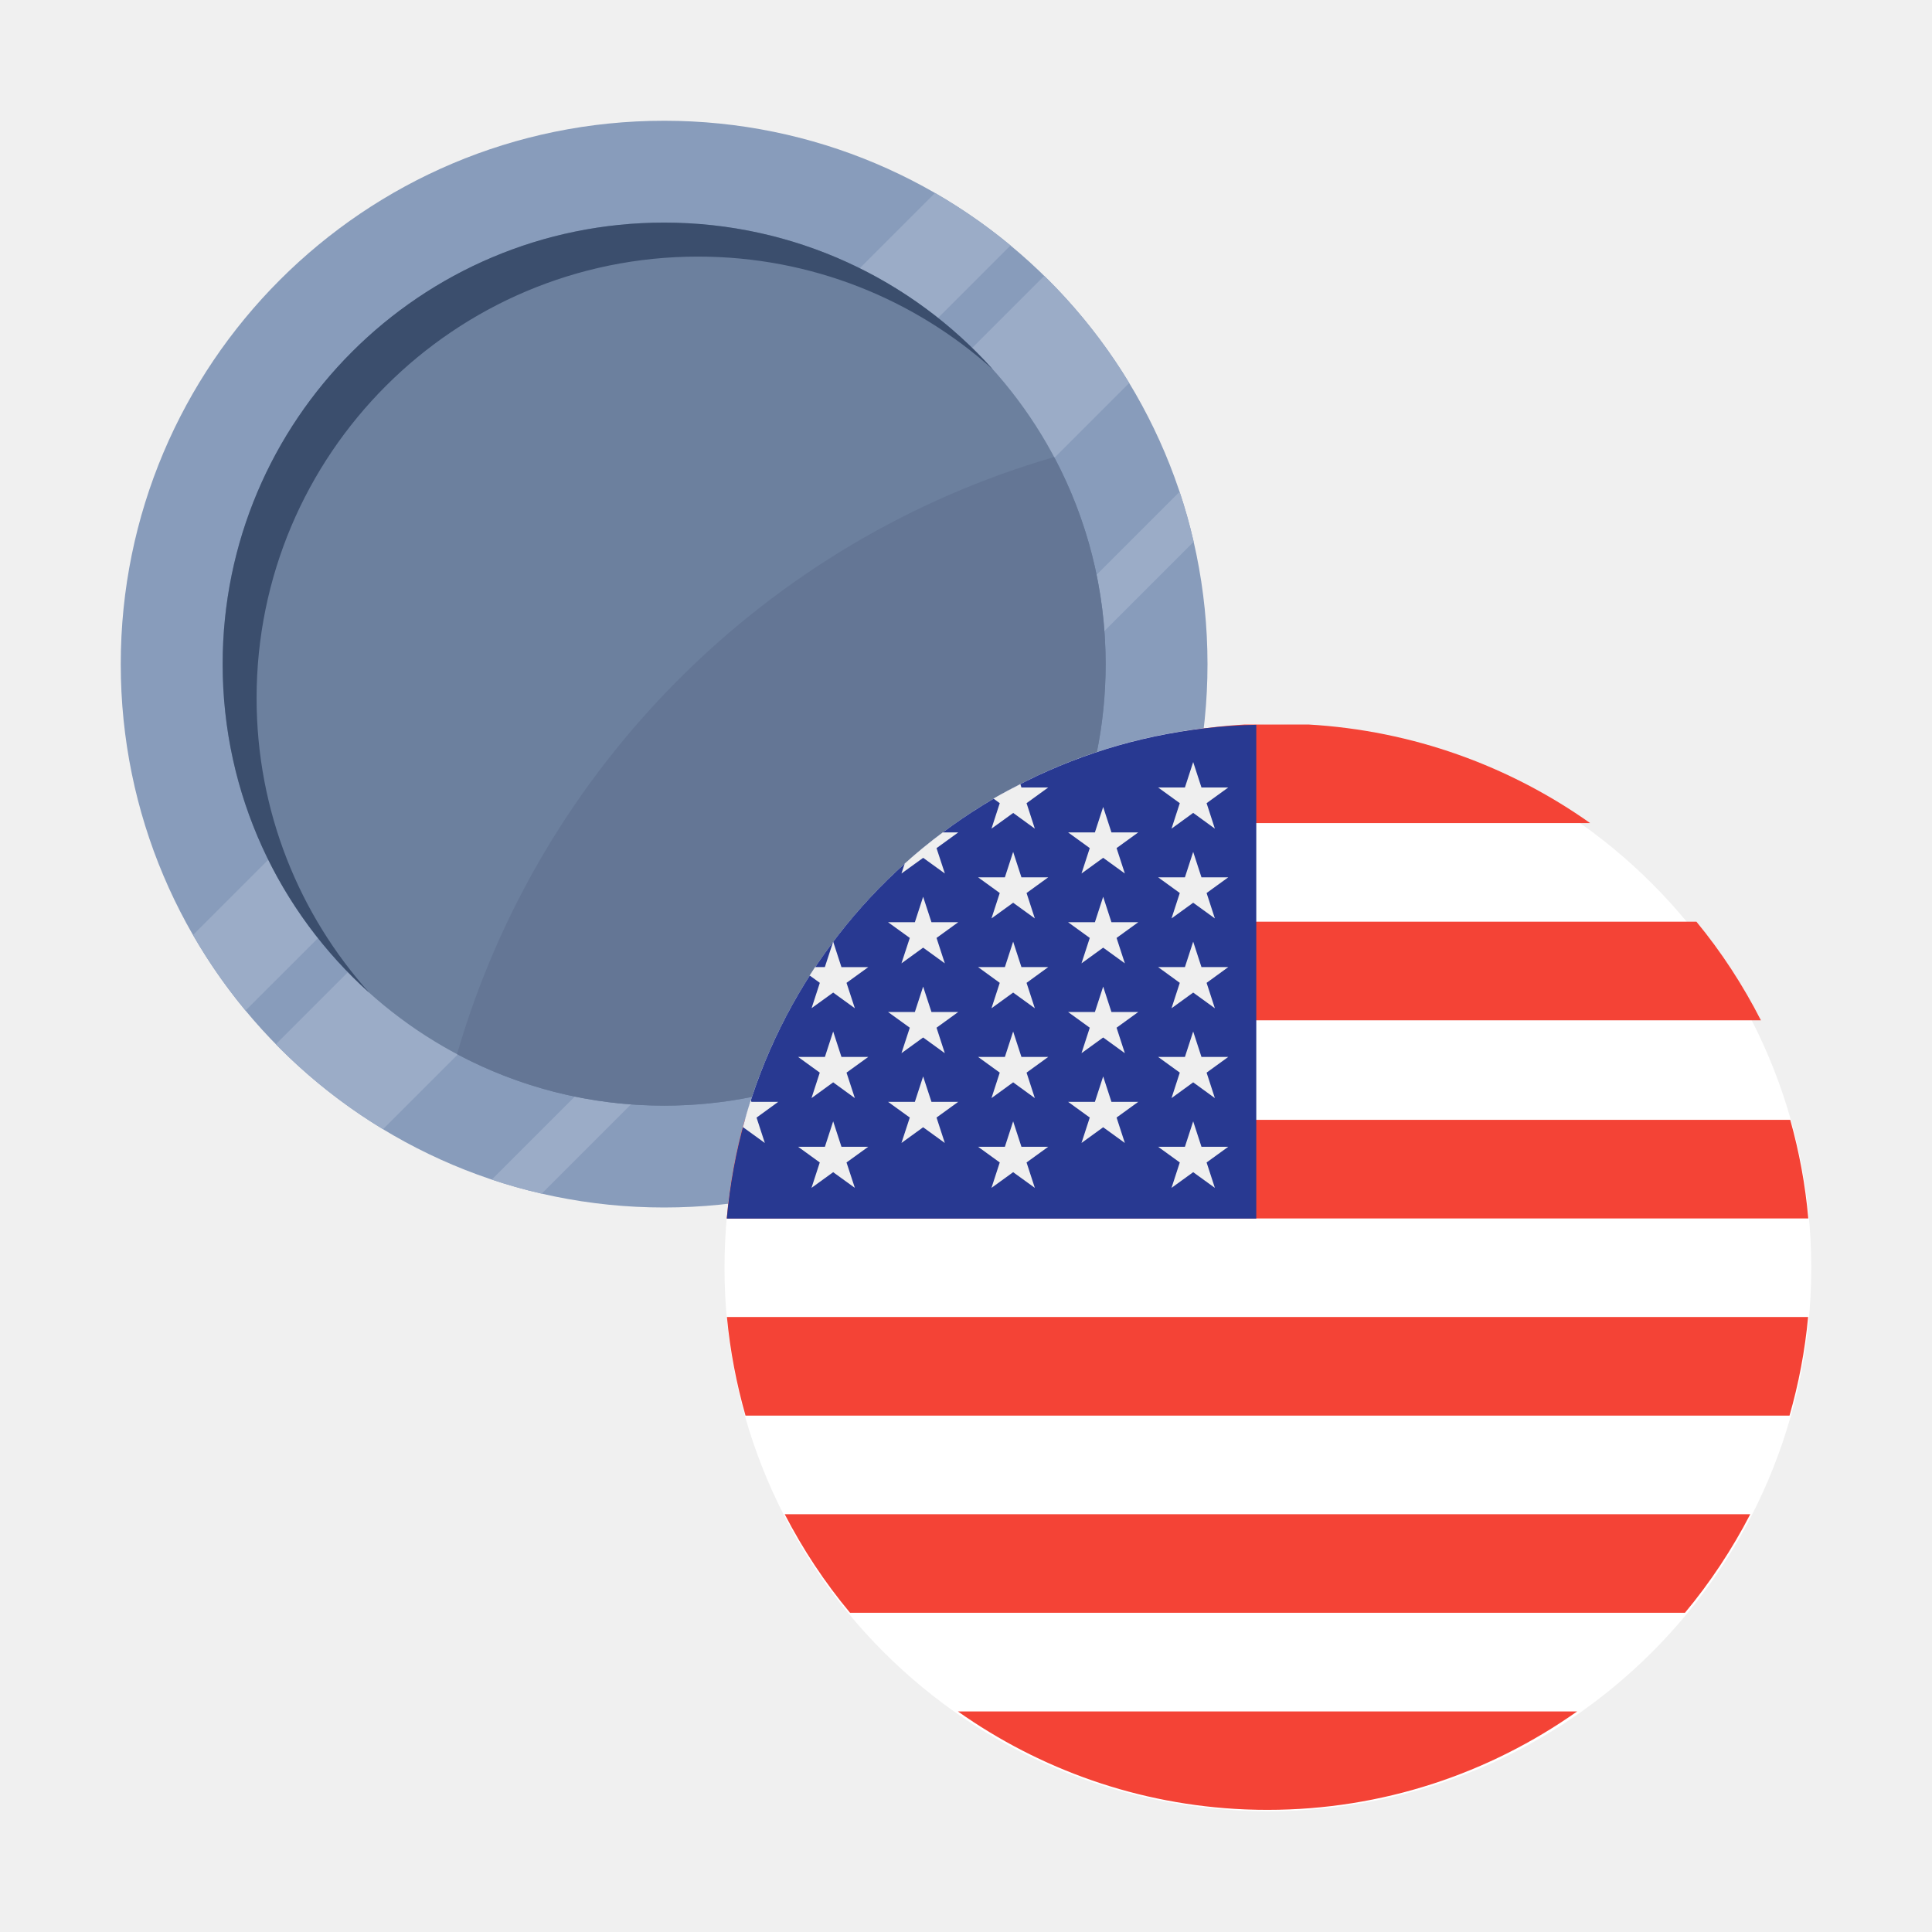
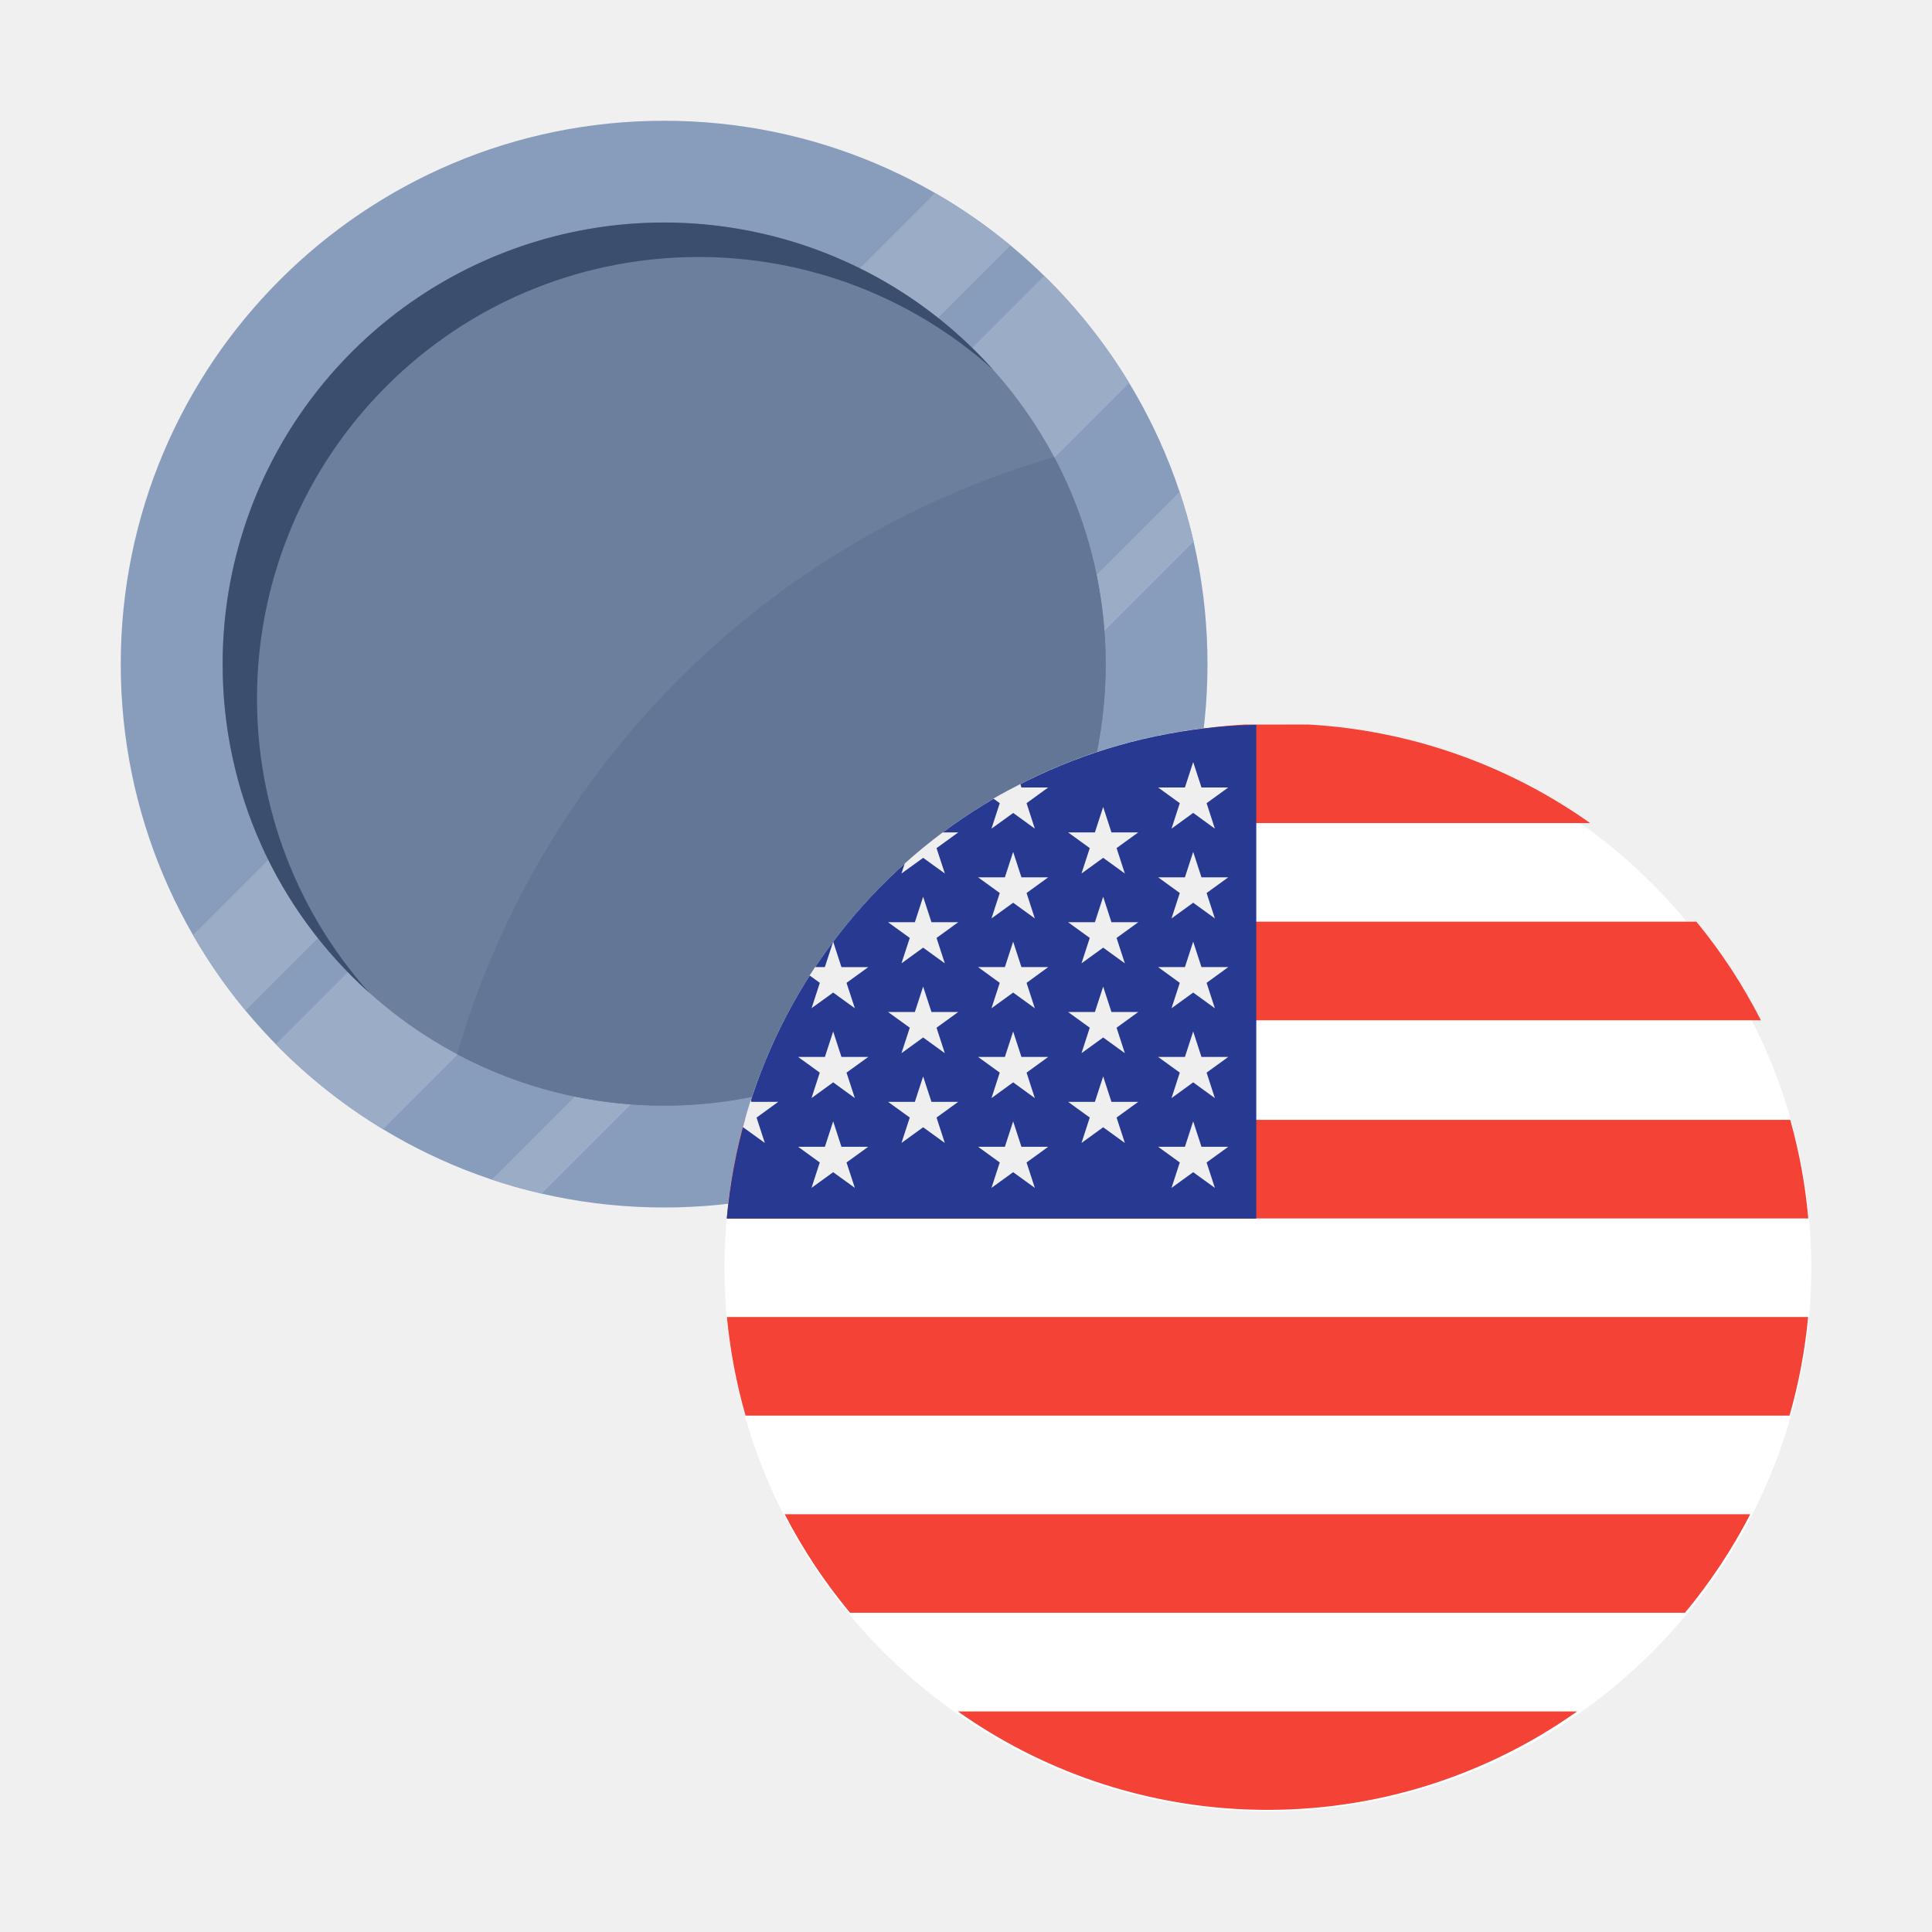
- <svg xmlns="http://www.w3.org/2000/svg" width="32" height="32" viewBox="0 0 32 32">
-   <g fill="none" fill-rule="evenodd">
-     <g>
-       <g>
-         <g>
-           <g>
-             <g>
-               <g>
-                 <g>
-                   <g transform="translate(-742, -1940) translate(0, 1273) translate(324, 498) translate(0, 48) translate(154, 25) translate(0, 96) translate(264, 0) translate(2, 2)">
-                     <circle cx="9" cy="9" r="9" fill="#889CBB" fill-rule="nonzero" />
-                     <path fill="#9BACC7" fill-rule="nonzero" d="M14.738 2.066c-.39-.324-.81-.615-1.251-.87l-12.29 12.29c.254.443.545.861.87 1.252L14.737 2.066zM4.344 16.703c-.65-.393-1.247-.867-1.775-1.407L15.296 2.569c.54.528 1.014 1.125 1.407 1.775l-12.36 12.36zM6.973 17.77c-.281-.064-.558-.142-.828-.232L17.538 6.145c.09.27.168.547.233.828L6.973 17.77z" />
-                     <g fill-rule="nonzero" transform="translate(1, 1)">
-                       <circle cx="8" cy="8" r="7.313" fill="#6C809E" />
-                       <path fill="#647695" d="M8 15.313c4.039 0 7.313-3.274 7.313-7.313 0-1.24-.309-2.407-.853-3.43C9.7 5.948 5.948 9.7 4.57 14.46c1.023.544 2.19.853 3.43.853z" />
-                     </g>
-                     <path fill="#3B4E6D" fill-rule="nonzero" d="M14.444 4.118C13.15 2.957 11.44 2.25 9.562 2.25c-4.038 0-7.312 3.274-7.312 7.313 0 1.876.707 3.587 1.868 4.881-1.492-1.338-2.43-3.282-2.43-5.444C1.688 4.961 4.96 1.687 9 1.687c2.162 0 4.106.94 5.444 2.431z" />
-                     <path fill="#FFF" fill-rule="nonzero" d="M10 19c0-4.97 4.03-9 9-9s9 4.03 9 9-4.03 9-9 9-9-4.03-9-9z" />
-                     <path fill="#F44336" d="M18.62 10c-1.734.1-3.335.69-4.668 1.633h10.386C23.005 10.69 21.405 10.1 19.671 10H18.62zm-6.428 3.266c-.412.501-.77 1.049-1.067 1.633h16.041c-.298-.584-.655-1.132-1.068-1.633H12.192zm-2.155 4.915c.05-.56.15-1.106.298-1.633h17.317c.148.527.25 1.072.299 1.633H10.037zm.003 1.633c.053.561.158 1.107.308 1.633H27.64c.151-.526.256-1.072.308-1.633H10.041zm2.04 4.899c-.419-.501-.781-1.049-1.083-1.633H26.99c-.302.584-.665 1.132-1.082 1.633H12.08zm6.533 3.256l.028.001.027.001c.108.004.217.006.326.006 1.907 0 3.673-.604 5.128-1.63H13.866c1.357.958 2.986 1.547 4.747 1.622z" />
-                     <path fill="#283991" fill-rule="nonzero" d="M18.808 10.005c-4.609.094-8.365 3.652-8.77 8.179h8.77v-8.18z" />
-                     <path fill="#EFEFEF" fill-rule="nonzero" d="M11.8 15.085L11.937 15.506 12.381 15.506 12.021 15.766 12.159 16.188 11.8 15.927 11.441 16.188 11.578 15.766 11.219 15.506 11.663 15.506zM11.8 16.573L11.937 16.994 12.381 16.994 12.021 17.254 12.159 17.675 11.8 17.415 11.441 17.675 11.578 17.254 11.219 16.994 11.663 16.994zM13.29 12.853L13.428 13.275 13.871 13.275 13.512 13.535 13.649 13.956 13.29 13.696 12.931 13.956 13.069 13.535 12.709 13.275 13.153 13.275zM13.29 14.341L13.428 14.762 13.871 14.762 13.512 15.022 13.649 15.444 13.29 15.184 12.931 15.444 13.069 15.022 12.709 14.762 13.153 14.762zM13.29 15.829L13.428 16.25 13.871 16.25 13.512 16.51 13.649 16.931 13.29 16.671 12.931 16.931 13.069 16.51 12.709 16.25 13.153 16.25zM10.668 16.931l-.137-.42.359-.261h-.444l-.01-.03c-.049.15-.093.302-.133.456l.006-.005.359.26zM11.44 14.7l.36-.26.359.26-.138-.421.36-.26h-.444l-.137-.422-.138.421H11.5l-.09.139.169.122-.137.421zM13.29 12.208l.36.26-.138-.42.36-.261h-.257c-.218.162-.428.334-.63.516l-.054.165.36-.26zM14.422 11.725l.36-.26.358.26-.137-.422.359-.26h-.444l-.018-.056c-.15.076-.3.156-.445.24l.104.076-.137.422zM14.781 12.11L14.918 12.531 15.362 12.531 15.003 12.791 15.14 13.212 14.781 12.952 14.422 13.212 14.559 12.791 14.2 12.531 14.644 12.531zM14.781 13.597L14.918 14.018 15.362 14.018 15.003 14.279 15.14 14.7 14.781 14.44 14.422 14.7 14.559 14.279 14.2 14.018 14.644 14.018zM14.781 15.085L14.918 15.506 15.362 15.506 15.003 15.766 15.14 16.188 14.781 15.927 14.422 16.188 14.559 15.766 14.2 15.506 14.644 15.506zM14.781 16.573L14.918 16.994 15.362 16.994 15.003 17.254 15.14 17.675 14.781 17.415 14.422 17.675 14.559 17.254 14.2 16.994 14.644 16.994zM16.272 11.366L16.409 11.787 16.853 11.787 16.494 12.047 16.631 12.468 16.272 12.208 15.913 12.468 16.05 12.047 15.691 11.787 16.135 11.787zM16.272 12.853L16.409 13.275 16.853 13.275 16.494 13.535 16.631 13.956 16.272 13.696 15.913 13.956 16.05 13.535 15.691 13.275 16.135 13.275zM16.272 14.341L16.409 14.762 16.853 14.762 16.494 15.022 16.631 15.444 16.272 15.184 15.913 15.444 16.05 15.022 15.691 14.762 16.135 14.762zM16.272 15.829L16.409 16.25 16.853 16.25 16.494 16.51 16.631 16.931 16.272 16.671 15.913 16.931 16.05 16.51 15.691 16.25 16.135 16.25zM17.763 10.622L17.9 11.043 18.344 11.043 17.985 11.303 18.122 11.725 17.763 11.464 17.404 11.725 17.541 11.303 17.182 11.043 17.626 11.043zM17.763 12.11L17.9 12.531 18.344 12.531 17.985 12.791 18.122 13.212 17.763 12.952 17.404 13.212 17.541 12.791 17.182 12.531 17.626 12.531zM17.763 13.597L17.9 14.018 18.344 14.018 17.985 14.279 18.122 14.7 17.763 14.44 17.404 14.7 17.541 14.279 17.182 14.018 17.626 14.018zM17.763 15.085L17.9 15.506 18.344 15.506 17.985 15.766 18.122 16.188 17.763 15.927 17.404 16.188 17.541 15.766 17.182 15.506 17.626 15.506zM17.763 16.573L17.9 16.994 18.344 16.994 17.985 17.254 18.122 17.675 17.763 17.415 17.404 17.675 17.541 17.254 17.182 16.994 17.626 16.994z" />
-                   </g>
-                 </g>
-               </g>
-             </g>
-           </g>
-         </g>
-       </g>
+ <svg xmlns="http://www.w3.org/2000/svg" width="32" height="32">
+   <g transform="translate(2 2)" fill="none" fill-rule="evenodd">
+     <circle cx="9" cy="9" r="9" fill="#889CBB" fill-rule="nonzero" />
+     <path fill="#9BACC7" fill-rule="nonzero" d="M14.738 2.066a9.04 9.04 0 0 0-1.251-.87l-12.29 12.29c.254.443.545.861.87 1.252l12.67-12.672zM4.344 16.703a8.99 8.99 0 0 1-1.775-1.407L15.296 2.569a8.99 8.99 0 0 1 1.407 1.775l-12.36 12.36zm2.629 1.067a8.806 8.806 0 0 1-.828-.232L17.538 6.145c.09.27.168.547.233.828L6.973 17.77z" />
+     <g fill-rule="nonzero" transform="translate(1 1)">
+       <circle cx="8" cy="8" r="7.313" fill="#6C809E" />
+       <path fill="#647695" d="M8 15.313A7.313 7.313 0 0 0 14.46 4.57a14.53 14.53 0 0 0-9.89 9.89 7.283 7.283 0 0 0 3.43.853z" />
    </g>
+     <path fill="#3B4E6D" fill-rule="nonzero" d="M14.444 4.118A7.313 7.313 0 0 0 4.118 14.444 7.292 7.292 0 0 1 1.688 9a7.311 7.311 0 0 1 12.756-4.882z" />
+     <path fill="#FFF" fill-rule="nonzero" d="M10 19a9 9 0 1 1 18.001.001A9 9 0 0 1 10 19z" />
+     <path fill="#F44336" d="M18.62 10c-1.734.1-3.335.69-4.668 1.633h10.386A8.952 8.952 0 0 0 19.671 10H18.62zm-6.428 3.266a8.98 8.98 0 0 0-1.067 1.633h16.041a8.984 8.984 0 0 0-1.068-1.633H12.192zm-2.155 4.915c.05-.56.15-1.106.298-1.633h17.317c.148.527.25 1.072.299 1.633H10.037zm.003 1.633a9.06 9.06 0 0 0 .308 1.633H27.64a8.89 8.89 0 0 0 .308-1.633H10.041zm2.04 4.899a8.953 8.953 0 0 1-1.083-1.633H26.99a9.053 9.053 0 0 1-1.082 1.633H12.08zm6.533 3.256.028.001.027.001a8.865 8.865 0 0 0 5.454-1.624H13.866a8.861 8.861 0 0 0 4.747 1.622z" />
+     <path fill="#283991" fill-rule="nonzero" d="M18.808 10.005a8.992 8.992 0 0 0-8.77 8.179h8.77v-8.18z" />
+     <path fill="#EFEFEF" fill-rule="nonzero" d="m11.8 15.085.137.421h.444l-.36.26.138.422-.359-.261-.359.261.137-.422-.359-.26h.444zm0 1.488.137.421h.444l-.36.26.138.421-.359-.26-.359.26.137-.421-.359-.26h.444zm1.49-3.72.138.422h.443l-.359.26.137.421-.359-.26-.359.26.138-.421-.36-.26h.444zm0 1.488.138.421h.443l-.359.26.137.422-.359-.26-.359.26.138-.422-.36-.26h.444zm0 1.488.138.421h.443l-.359.26.137.421-.359-.26-.359.26.138-.421-.36-.26h.444zm-2.622 1.102-.137-.42.359-.261h-.444l-.01-.03c-.049.15-.093.302-.133.456l.006-.005.359.26zm.772-2.231.36-.26.359.26-.138-.421.36-.26h-.444l-.137-.422-.138.421H11.5l-.09.139.169.122-.137.421zm1.85-2.492.36.26-.138-.42.36-.261h-.257a8.636 8.636 0 0 0-.63.516l-.054.165.36-.26zm1.132-.483.36-.26.358.26-.137-.422.359-.26h-.444l-.018-.056c-.15.076-.3.156-.445.24l.104.076-.137.422zm.359.385.137.421h.444l-.359.26.137.421-.359-.26-.359.26.137-.421-.359-.26h.444zm0 1.487.137.421h.444l-.359.261.137.421-.359-.26-.359.26.137-.421-.359-.261h.444zm0 1.488.137.421h.444l-.359.26.137.422-.359-.261-.359.261.137-.422-.359-.26h.444zm0 1.488.137.421h.444l-.359.26.137.421-.359-.26-.359.26.137-.421-.359-.26h.444zm1.491-5.207.137.421h.444l-.359.26.137.421-.359-.26-.359.26.137-.421-.359-.26h.444zm0 1.487.137.422h.444l-.359.26.137.421-.359-.26-.359.26.137-.421-.359-.26h.444zm0 1.488.137.421h.444l-.359.26.137.422-.359-.26-.359.26.137-.422-.359-.26h.444zm0 1.488.137.421h.444l-.359.26.137.421-.359-.26-.359.26.137-.421-.359-.26h.444zm1.491-5.207.137.421h.444l-.359.26.137.422-.359-.261-.359.261.137-.422-.359-.26h.444zm0 1.488.137.421h.444l-.359.26.137.421-.359-.26-.359.26.137-.421-.359-.26h.444zm0 1.487.137.421h.444l-.359.261.137.421-.359-.26-.359.26.137-.421-.359-.261h.444zm0 1.488.137.421h.444l-.359.26.137.422-.359-.261-.359.261.137-.422-.359-.26h.444zm0 1.488.137.421h.444l-.359.26.137.421-.359-.26-.359.26.137-.421-.359-.26h.444z" />
  </g>
</svg>
